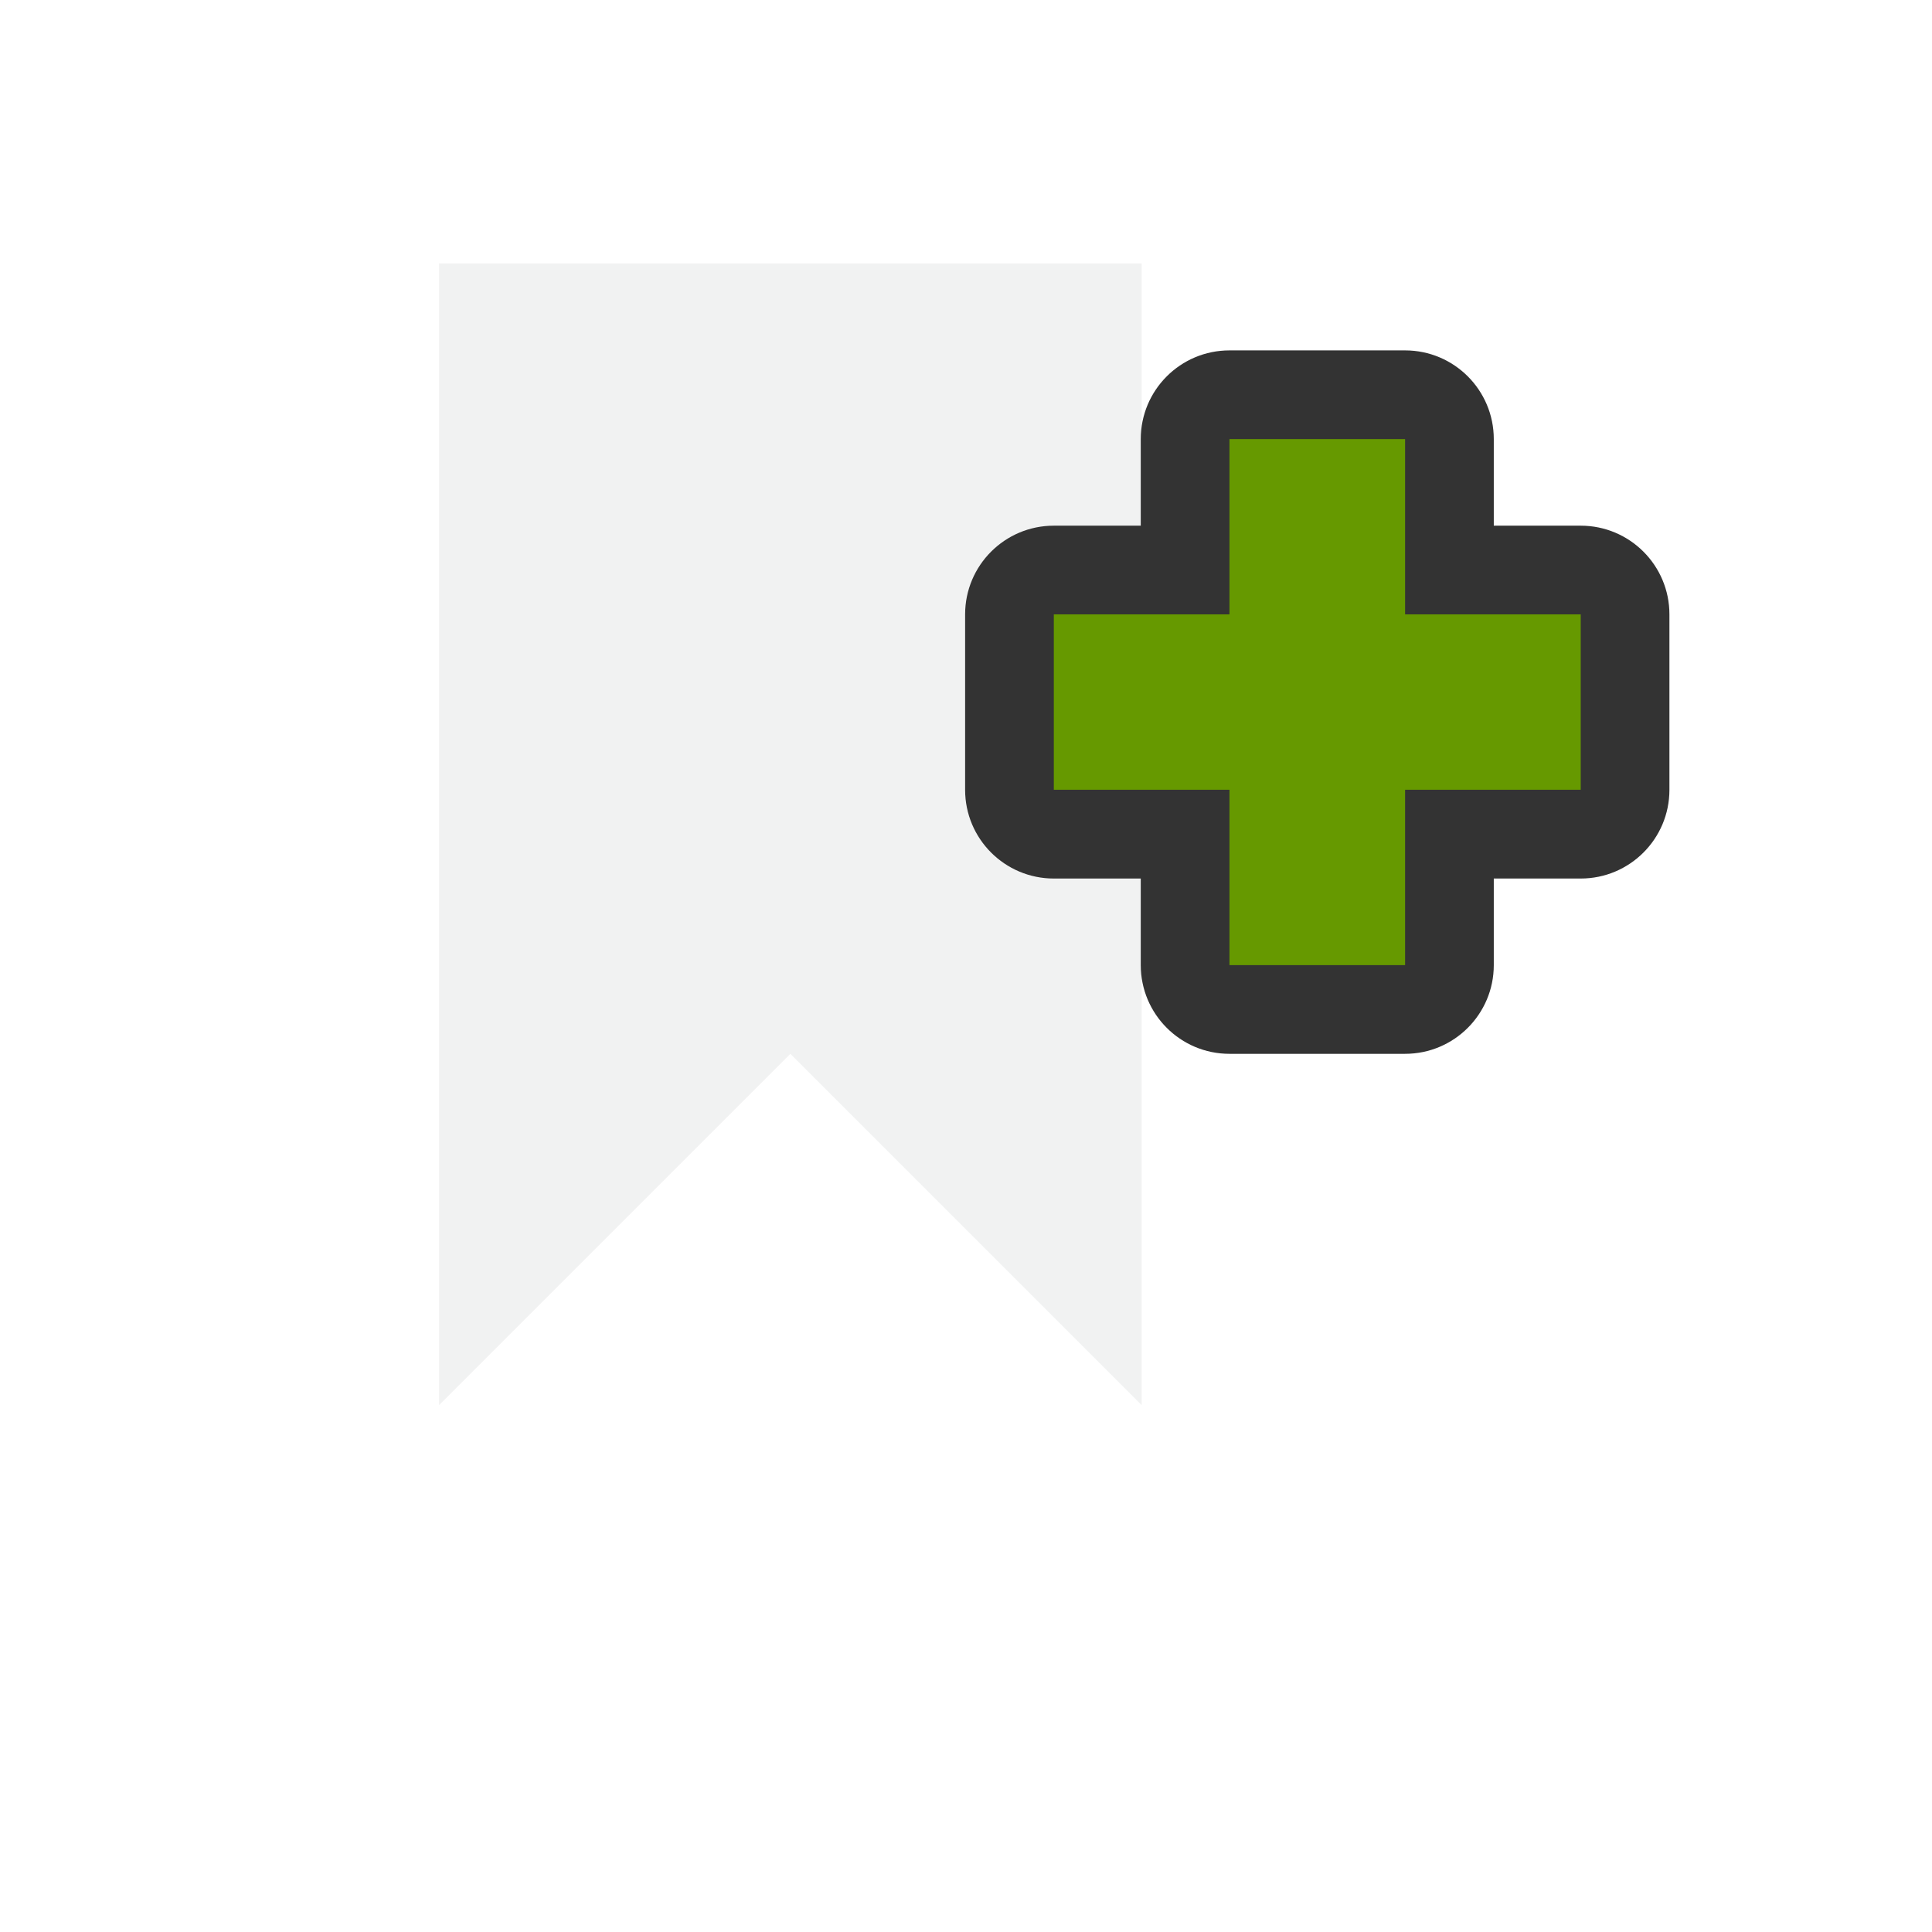
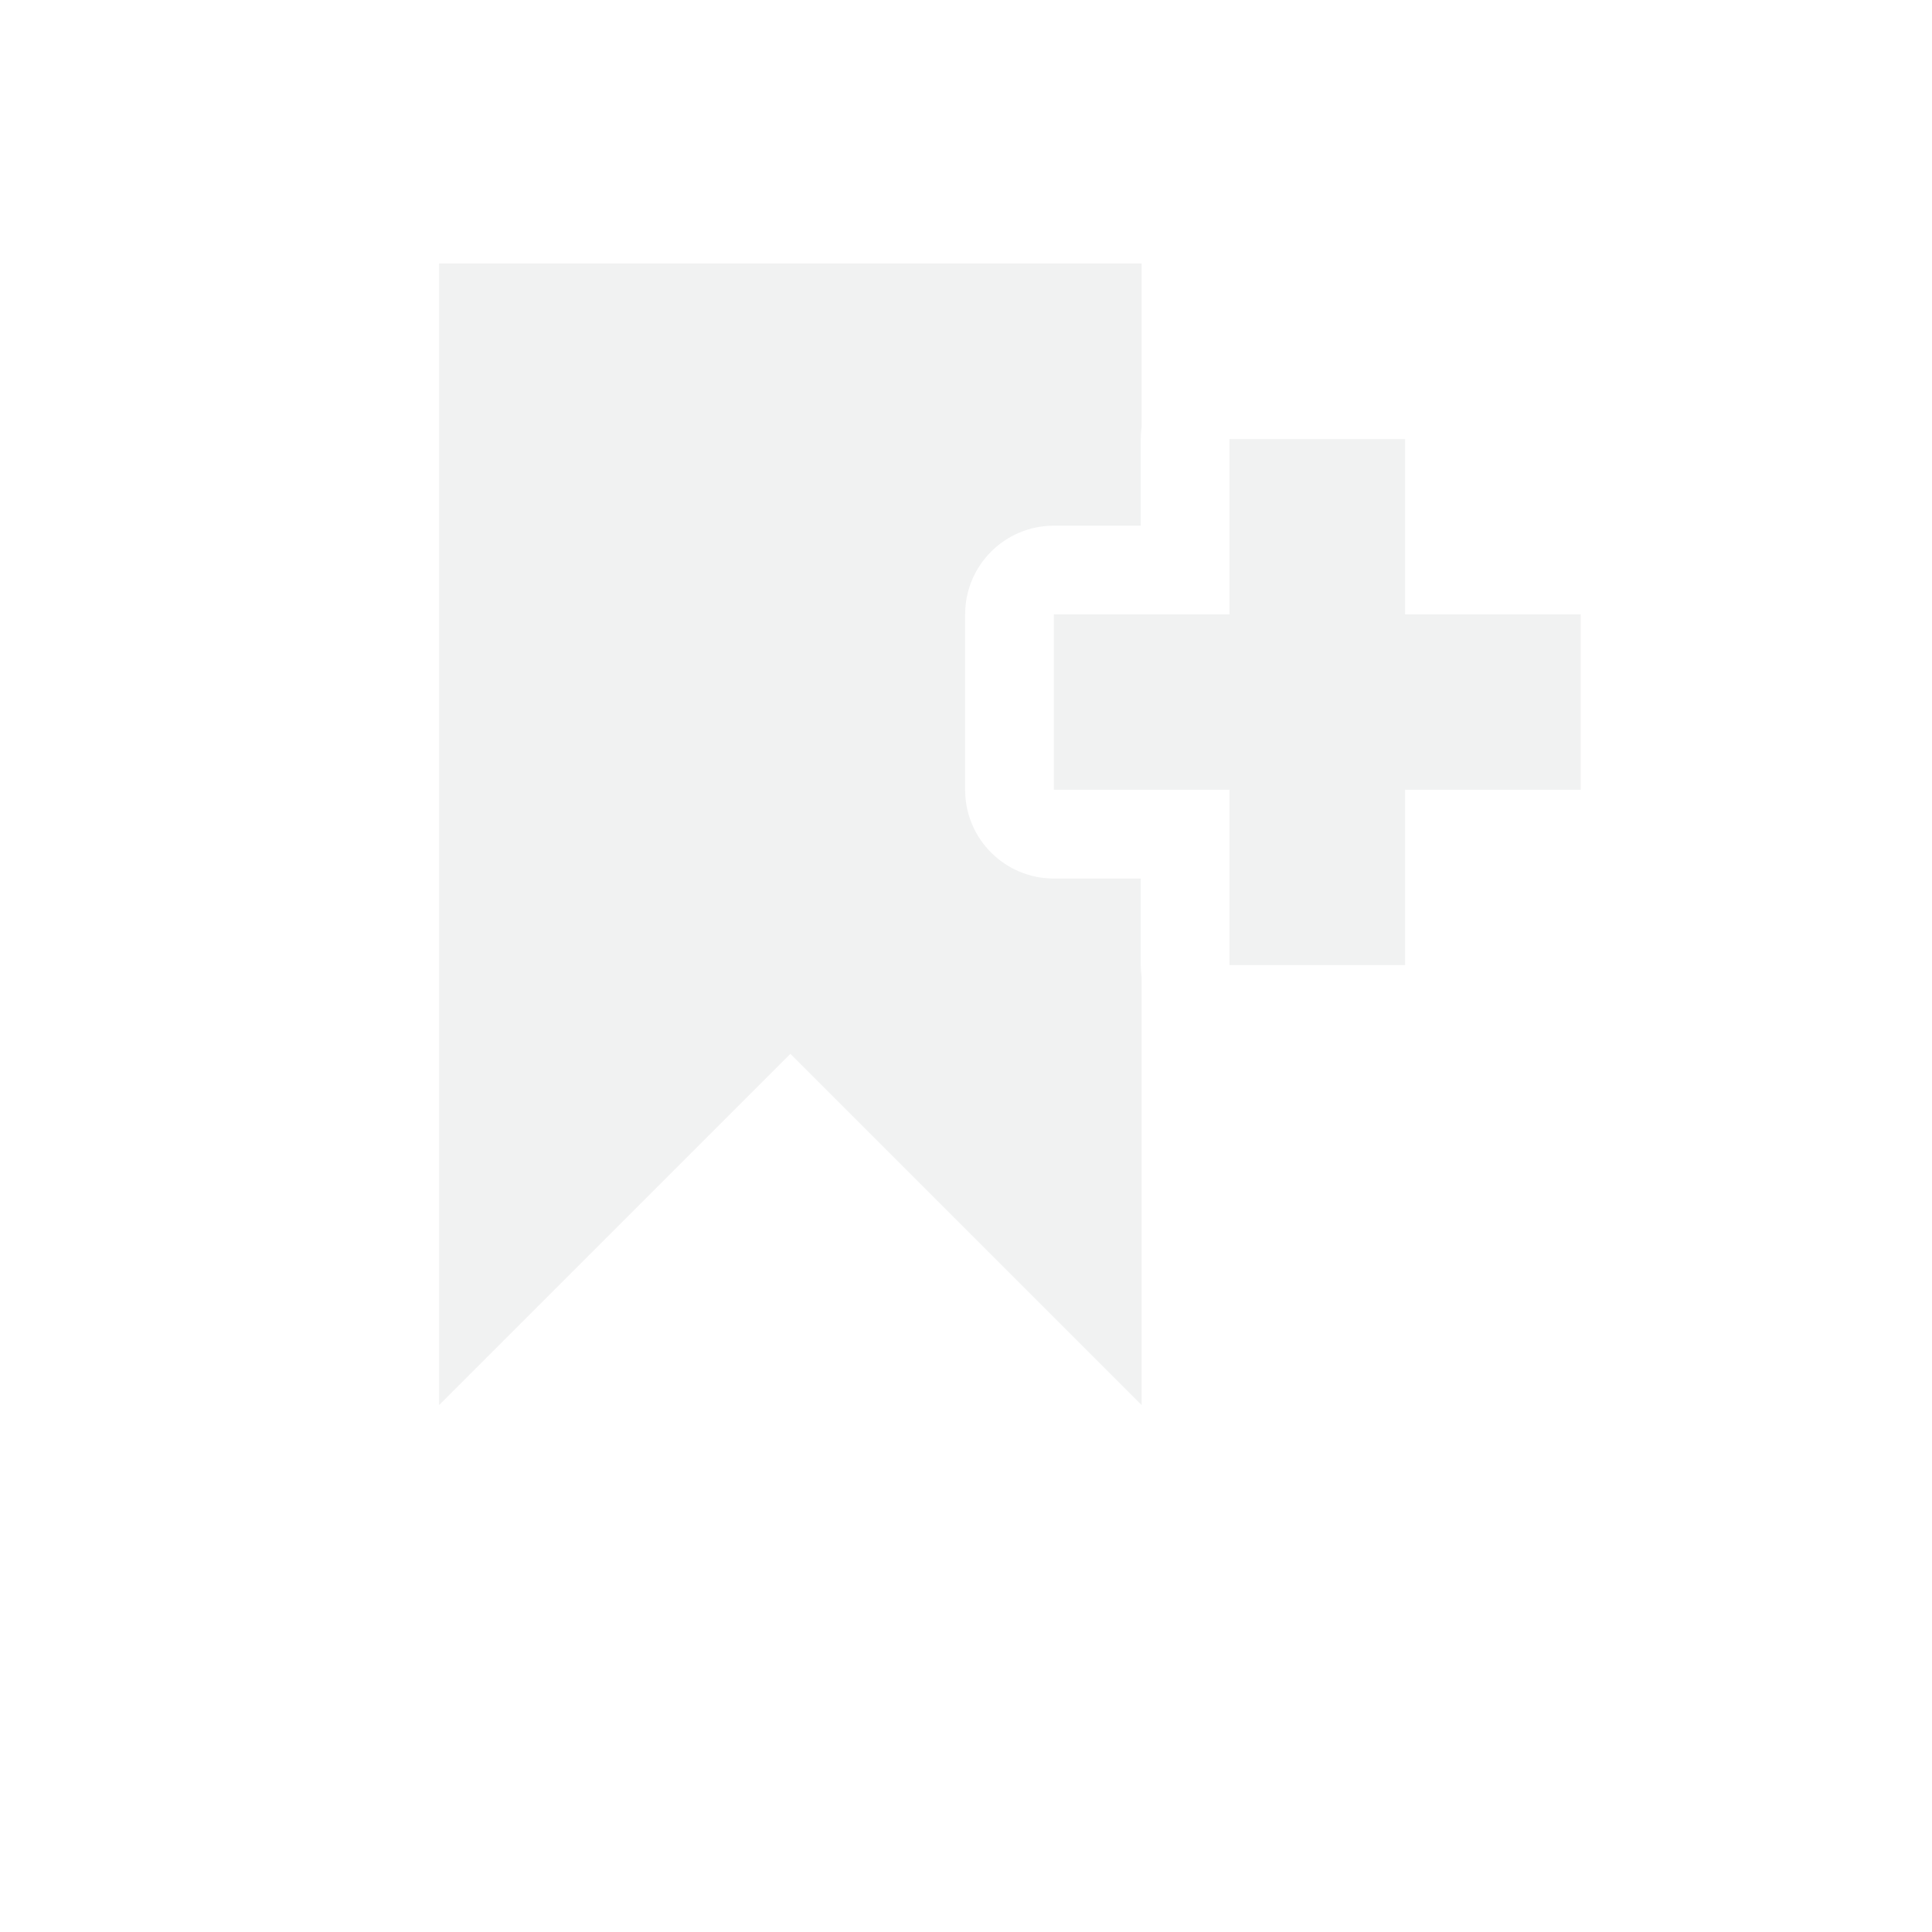
<svg xmlns="http://www.w3.org/2000/svg" version="1.1" viewBox="-3 -3 22 22">
-   <path fill="#f1f2f2" d="m2 0v13l4-4 4 4v-13z" />
-   <path d="m11 0.99a1.01 1.01 0 0 0 -1.01 1.01v0.986h-0.99a1.01 1.01 0 0 0 -1.01 1.01v1.998a1.01 1.01 0 0 0 1.01 1.01h0.99v0.986a1.01 1.01 0 0 0 1.01 1.01h2a1.01 1.01 0 0 0 1.01 -1.01v-0.986h0.99a1.01 1.01 0 0 0 1.01 -1.01v-1.998a1.01 1.01 0 0 0 -1.01 -1.01h-0.99v-0.986a1.01 1.01 0 0 0 -1.01 -1.01z" fill="#333" />
-   <path d="m11 2v1.996h-2v1.997h2v1.997h2v-1.997h2v-1.997h-2v-1.996z" fill="#690" />
+   <path fill="#f1f2f2" d="m2 0v13l4-4 4 4v-4.879a1.01 1.01 0 0 1 -0.01 -0.131v-0.986h-0.99a1.01 1.01 0 0 1 -1.01 -1.01v-1.998a1.01 1.01 0 0 1 1.01 -1.01h0.99v-0.986a1.01 1.01 0 0 1 0.01 -0.139v-1.861h-8z" />
+   <path d="m11 2v1.996h-2v1.997h2v1.997h2v-1.997h2v-1.997h-2v-1.996z" fill="#f1f2f2" />
</svg>
